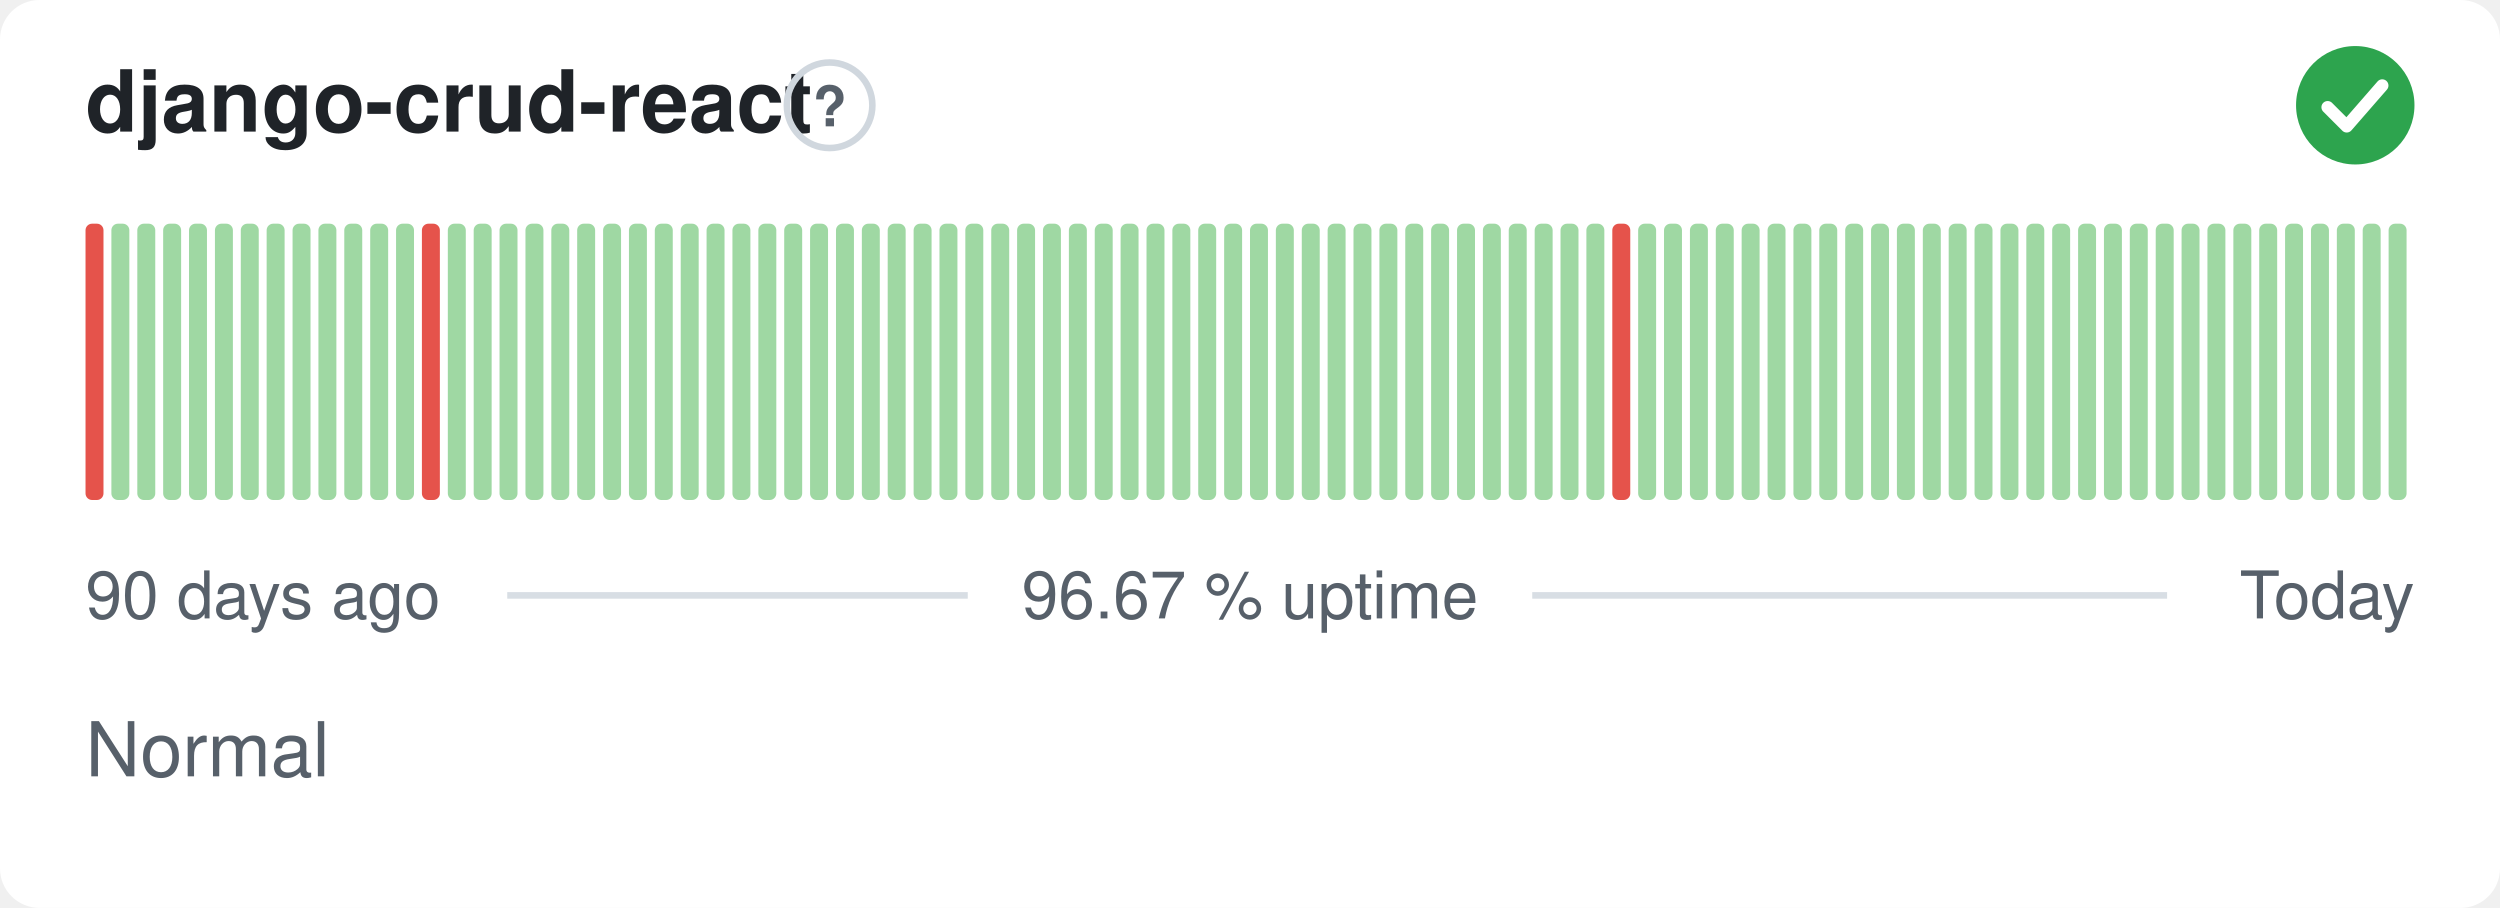
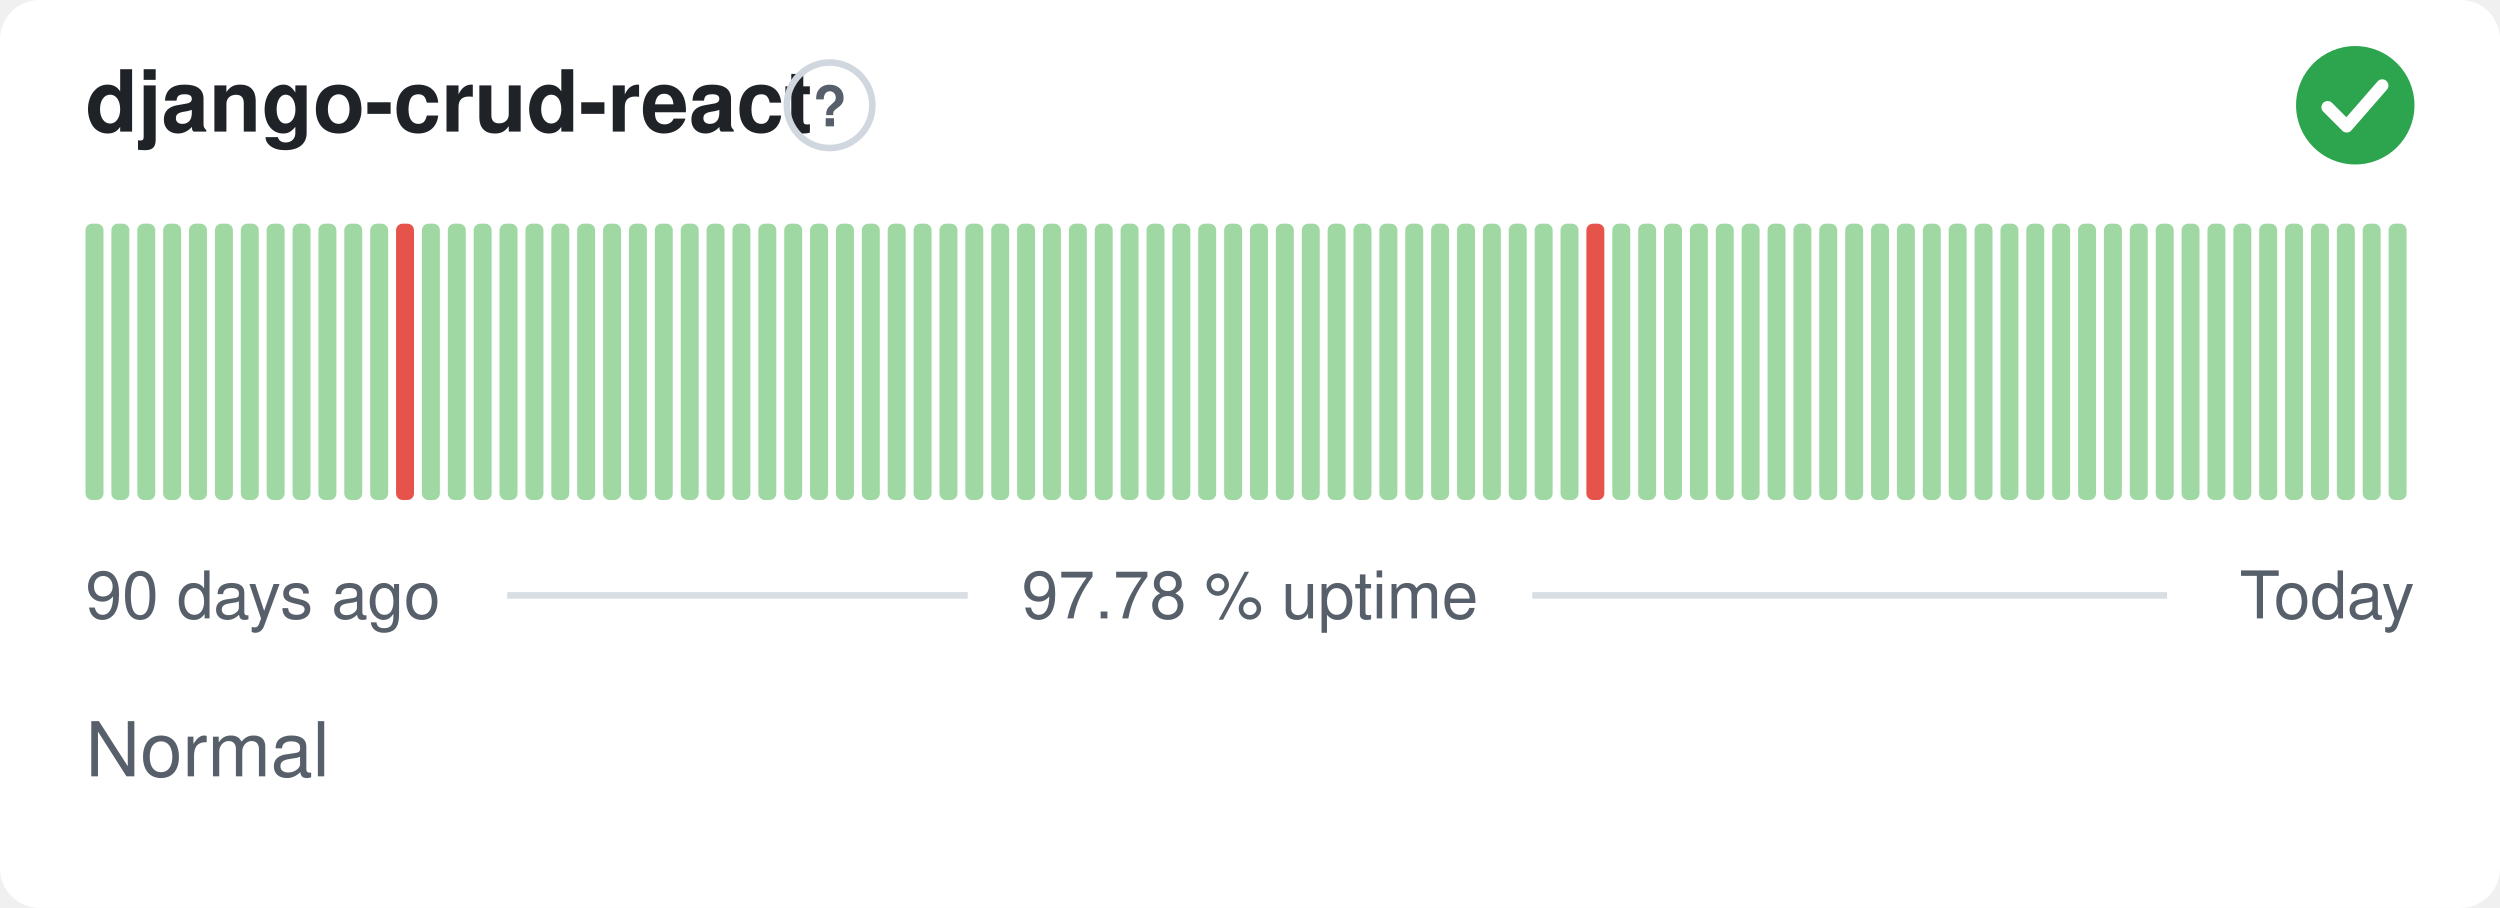
- <svg xmlns="http://www.w3.org/2000/svg" width="380" height="138" viewBox="0 0 380 138" role="img" aria-label="django-crud-react: Normal, 96.67 % uptime over the last 90 days" font-family="-apple-system,BlinkMacSystemFont,'Segoe UI',Helvetica,Arial,sans-serif">
+ <svg xmlns="http://www.w3.org/2000/svg" width="380" height="138" viewBox="0 0 380 138" role="img" aria-label="django-crud-react: Normal, 97.78 % uptime over the last 90 days" font-family="-apple-system,BlinkMacSystemFont,'Segoe UI',Helvetica,Arial,sans-serif">
  <style>
    @media (prefers-color-scheme: dark) {
      .bg { fill: #0d1117 }
      .title { fill: #e6edf3 }
      .muted { fill: #8b949e }
      .hint { stroke: #30363d }
      .rule { stroke: #30363d }
      .nodata { fill: #21262d }
    }
  </style>
  <rect class="bg" width="380" height="138" rx="6" fill="#ffffff" />
  <text class="title" x="13" y="20" font-size="13" font-weight="600" fill="#1f2328">django-crud-react</text>
  <circle class="hint" cx="126.1" cy="16" r="6.5" fill="none" stroke="#d0d7de" stroke-width="1" />
  <text class="muted" x="126.1" y="19.2" text-anchor="middle" font-size="8.5" font-weight="700" fill="#57606a">?</text>
  <circle cx="358" cy="16" r="9" fill="#2da44e" />
  <path d="M353.80 16.30l2.90 2.90 5.40 -6.20" fill="none" stroke="#fff" stroke-width="1.89" stroke-linecap="round" stroke-linejoin="round" />
-   <rect x="13.00" y="34.00" width="2.73" height="42.00" rx="1" fill="#e5534b" />
+   <rect x="13.00" y="34.00" width="2.73" height="42.00" rx="1" fill="#9fd8a3" />
  <rect x="16.93" y="34.00" width="2.73" height="42.00" rx="1" fill="#9fd8a3" />
  <rect x="20.87" y="34.00" width="2.73" height="42.00" rx="1" fill="#9fd8a3" />
  <rect x="24.80" y="34.00" width="2.73" height="42.00" rx="1" fill="#9fd8a3" />
  <rect x="28.73" y="34.00" width="2.73" height="42.00" rx="1" fill="#9fd8a3" />
  <rect x="32.67" y="34.00" width="2.73" height="42.00" rx="1" fill="#9fd8a3" />
  <rect x="36.60" y="34.00" width="2.73" height="42.00" rx="1" fill="#9fd8a3" />
  <rect x="40.53" y="34.00" width="2.73" height="42.00" rx="1" fill="#9fd8a3" />
  <rect x="44.47" y="34.00" width="2.73" height="42.00" rx="1" fill="#9fd8a3" />
  <rect x="48.40" y="34.00" width="2.73" height="42.00" rx="1" fill="#9fd8a3" />
  <rect x="52.33" y="34.00" width="2.73" height="42.00" rx="1" fill="#9fd8a3" />
  <rect x="56.27" y="34.00" width="2.73" height="42.00" rx="1" fill="#9fd8a3" />
-   <rect x="60.20" y="34.00" width="2.73" height="42.00" rx="1" fill="#9fd8a3" />
-   <rect x="64.13" y="34.00" width="2.73" height="42.00" rx="1" fill="#e5534b" />
+   <rect x="60.20" y="34.00" width="2.73" height="42.00" rx="1" fill="#e5534b" />
+   <rect x="64.13" y="34.00" width="2.73" height="42.00" rx="1" fill="#9fd8a3" />
  <rect x="68.07" y="34.00" width="2.73" height="42.00" rx="1" fill="#9fd8a3" />
  <rect x="72.00" y="34.00" width="2.73" height="42.00" rx="1" fill="#9fd8a3" />
  <rect x="75.93" y="34.00" width="2.73" height="42.00" rx="1" fill="#9fd8a3" />
  <rect x="79.87" y="34.00" width="2.73" height="42.00" rx="1" fill="#9fd8a3" />
  <rect x="83.80" y="34.00" width="2.73" height="42.00" rx="1" fill="#9fd8a3" />
  <rect x="87.73" y="34.00" width="2.73" height="42.00" rx="1" fill="#9fd8a3" />
  <rect x="91.67" y="34.00" width="2.73" height="42.00" rx="1" fill="#9fd8a3" />
  <rect x="95.60" y="34.00" width="2.73" height="42.00" rx="1" fill="#9fd8a3" />
  <rect x="99.53" y="34.00" width="2.73" height="42.00" rx="1" fill="#9fd8a3" />
  <rect x="103.47" y="34.00" width="2.73" height="42.00" rx="1" fill="#9fd8a3" />
  <rect x="107.40" y="34.00" width="2.73" height="42.00" rx="1" fill="#9fd8a3" />
  <rect x="111.33" y="34.00" width="2.73" height="42.00" rx="1" fill="#9fd8a3" />
  <rect x="115.27" y="34.00" width="2.73" height="42.00" rx="1" fill="#9fd8a3" />
  <rect x="119.20" y="34.00" width="2.73" height="42.00" rx="1" fill="#9fd8a3" />
  <rect x="123.13" y="34.00" width="2.73" height="42.00" rx="1" fill="#9fd8a3" />
  <rect x="127.07" y="34.00" width="2.73" height="42.00" rx="1" fill="#9fd8a3" />
  <rect x="131.00" y="34.00" width="2.73" height="42.00" rx="1" fill="#9fd8a3" />
  <rect x="134.93" y="34.00" width="2.73" height="42.00" rx="1" fill="#9fd8a3" />
  <rect x="138.87" y="34.00" width="2.73" height="42.00" rx="1" fill="#9fd8a3" />
  <rect x="142.80" y="34.00" width="2.73" height="42.00" rx="1" fill="#9fd8a3" />
  <rect x="146.73" y="34.00" width="2.73" height="42.00" rx="1" fill="#9fd8a3" />
  <rect x="150.67" y="34.00" width="2.73" height="42.00" rx="1" fill="#9fd8a3" />
  <rect x="154.60" y="34.00" width="2.73" height="42.00" rx="1" fill="#9fd8a3" />
  <rect x="158.53" y="34.00" width="2.73" height="42.00" rx="1" fill="#9fd8a3" />
  <rect x="162.47" y="34.00" width="2.73" height="42.00" rx="1" fill="#9fd8a3" />
  <rect x="166.40" y="34.00" width="2.73" height="42.00" rx="1" fill="#9fd8a3" />
  <rect x="170.33" y="34.00" width="2.73" height="42.00" rx="1" fill="#9fd8a3" />
  <rect x="174.27" y="34.00" width="2.73" height="42.00" rx="1" fill="#9fd8a3" />
  <rect x="178.20" y="34.00" width="2.73" height="42.00" rx="1" fill="#9fd8a3" />
  <rect x="182.13" y="34.00" width="2.73" height="42.00" rx="1" fill="#9fd8a3" />
  <rect x="186.07" y="34.00" width="2.73" height="42.00" rx="1" fill="#9fd8a3" />
  <rect x="190.00" y="34.00" width="2.73" height="42.00" rx="1" fill="#9fd8a3" />
  <rect x="193.93" y="34.00" width="2.73" height="42.00" rx="1" fill="#9fd8a3" />
  <rect x="197.87" y="34.00" width="2.73" height="42.00" rx="1" fill="#9fd8a3" />
  <rect x="201.80" y="34.00" width="2.73" height="42.00" rx="1" fill="#9fd8a3" />
  <rect x="205.73" y="34.00" width="2.73" height="42.00" rx="1" fill="#9fd8a3" />
  <rect x="209.67" y="34.00" width="2.73" height="42.00" rx="1" fill="#9fd8a3" />
  <rect x="213.60" y="34.00" width="2.73" height="42.00" rx="1" fill="#9fd8a3" />
  <rect x="217.53" y="34.00" width="2.73" height="42.00" rx="1" fill="#9fd8a3" />
  <rect x="221.47" y="34.00" width="2.73" height="42.00" rx="1" fill="#9fd8a3" />
  <rect x="225.40" y="34.00" width="2.73" height="42.00" rx="1" fill="#9fd8a3" />
  <rect x="229.33" y="34.00" width="2.73" height="42.00" rx="1" fill="#9fd8a3" />
  <rect x="233.27" y="34.00" width="2.73" height="42.00" rx="1" fill="#9fd8a3" />
  <rect x="237.20" y="34.00" width="2.73" height="42.00" rx="1" fill="#9fd8a3" />
-   <rect x="241.13" y="34.00" width="2.73" height="42.00" rx="1" fill="#9fd8a3" />
-   <rect x="245.07" y="34.00" width="2.73" height="42.00" rx="1" fill="#e5534b" />
+   <rect x="241.13" y="34.00" width="2.73" height="42.00" rx="1" fill="#e5534b" />
+   <rect x="245.07" y="34.00" width="2.73" height="42.00" rx="1" fill="#9fd8a3" />
  <rect x="249.00" y="34.00" width="2.73" height="42.00" rx="1" fill="#9fd8a3" />
  <rect x="252.93" y="34.00" width="2.73" height="42.00" rx="1" fill="#9fd8a3" />
  <rect x="256.87" y="34.00" width="2.73" height="42.00" rx="1" fill="#9fd8a3" />
  <rect x="260.80" y="34.00" width="2.73" height="42.00" rx="1" fill="#9fd8a3" />
  <rect x="264.73" y="34.00" width="2.73" height="42.00" rx="1" fill="#9fd8a3" />
  <rect x="268.67" y="34.00" width="2.73" height="42.00" rx="1" fill="#9fd8a3" />
  <rect x="272.60" y="34.00" width="2.73" height="42.00" rx="1" fill="#9fd8a3" />
  <rect x="276.53" y="34.00" width="2.73" height="42.00" rx="1" fill="#9fd8a3" />
  <rect x="280.47" y="34.00" width="2.73" height="42.00" rx="1" fill="#9fd8a3" />
  <rect x="284.40" y="34.00" width="2.73" height="42.00" rx="1" fill="#9fd8a3" />
  <rect x="288.33" y="34.00" width="2.73" height="42.00" rx="1" fill="#9fd8a3" />
  <rect x="292.27" y="34.00" width="2.73" height="42.00" rx="1" fill="#9fd8a3" />
  <rect x="296.20" y="34.00" width="2.73" height="42.00" rx="1" fill="#9fd8a3" />
  <rect x="300.13" y="34.00" width="2.73" height="42.00" rx="1" fill="#9fd8a3" />
  <rect x="304.07" y="34.00" width="2.73" height="42.00" rx="1" fill="#9fd8a3" />
  <rect x="308.00" y="34.00" width="2.73" height="42.00" rx="1" fill="#9fd8a3" />
  <rect x="311.93" y="34.00" width="2.73" height="42.00" rx="1" fill="#9fd8a3" />
  <rect x="315.87" y="34.00" width="2.73" height="42.00" rx="1" fill="#9fd8a3" />
  <rect x="319.80" y="34.00" width="2.73" height="42.00" rx="1" fill="#9fd8a3" />
  <rect x="323.73" y="34.00" width="2.73" height="42.00" rx="1" fill="#9fd8a3" />
  <rect x="327.67" y="34.00" width="2.73" height="42.00" rx="1" fill="#9fd8a3" />
  <rect x="331.60" y="34.00" width="2.73" height="42.00" rx="1" fill="#9fd8a3" />
  <rect x="335.53" y="34.00" width="2.73" height="42.00" rx="1" fill="#9fd8a3" />
  <rect x="339.47" y="34.00" width="2.73" height="42.00" rx="1" fill="#9fd8a3" />
  <rect x="343.40" y="34.00" width="2.73" height="42.00" rx="1" fill="#9fd8a3" />
  <rect x="347.33" y="34.00" width="2.73" height="42.00" rx="1" fill="#9fd8a3" />
  <rect x="351.27" y="34.00" width="2.73" height="42.00" rx="1" fill="#9fd8a3" />
  <rect x="355.20" y="34.00" width="2.73" height="42.00" rx="1" fill="#9fd8a3" />
  <rect x="359.13" y="34.00" width="2.73" height="42.00" rx="1" fill="#9fd8a3" />
  <rect x="363.07" y="34.00" width="2.73" height="42.00" rx="1" fill="#9fd8a3" />
  <text class="muted" x="13" y="94" font-size="10" fill="#57606a">90 days ago</text>
-   <text class="muted" x="190" y="94" text-anchor="middle" font-size="10" fill="#57606a">96.67 % uptime</text>
+   <text class="muted" x="190" y="94" text-anchor="middle" font-size="10" fill="#57606a">97.78 % uptime</text>
  <text class="muted" x="367" y="94" text-anchor="end" font-size="10" fill="#57606a">Today</text>
  <line class="rule" x1="77.1" y1="90.5" x2="147.1" y2="90.5" stroke="#d8dee4" stroke-width="1" />
  <line class="rule" x1="232.9" y1="90.5" x2="329.4" y2="90.5" stroke="#d8dee4" stroke-width="1" />
  <text class="muted" x="13" y="118" font-size="11.5" fill="#57606a">Normal</text>
</svg>
